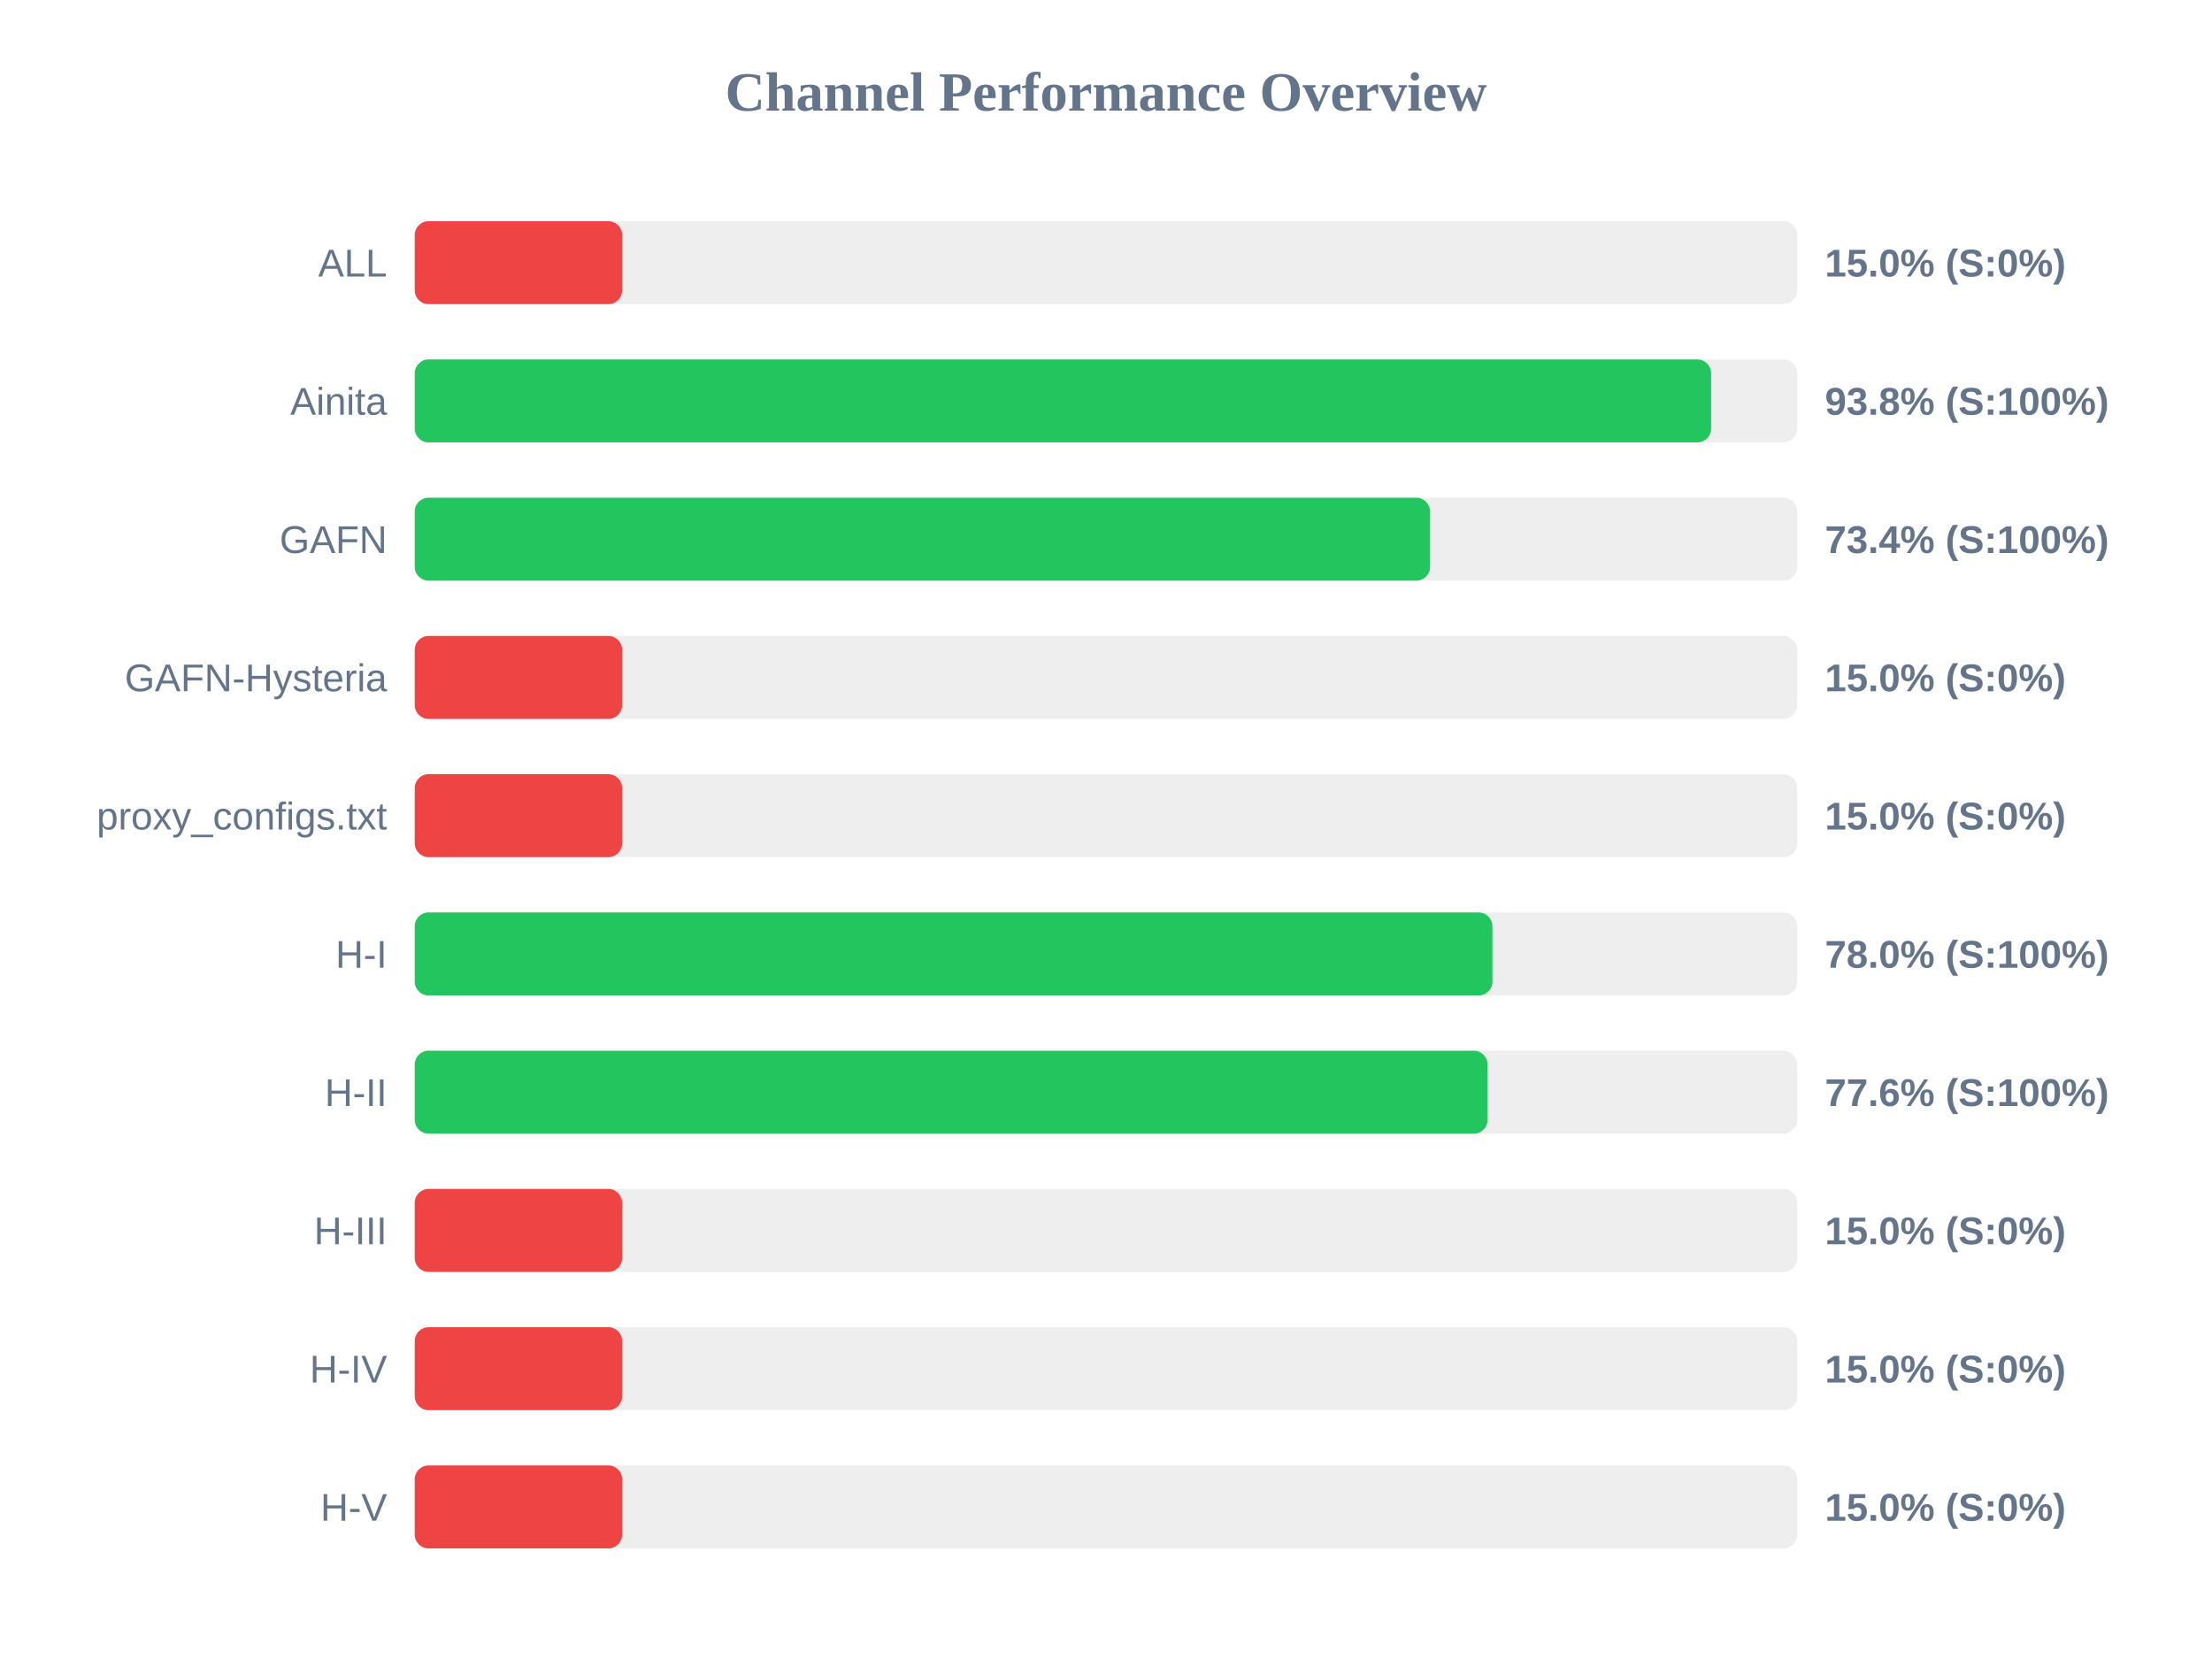
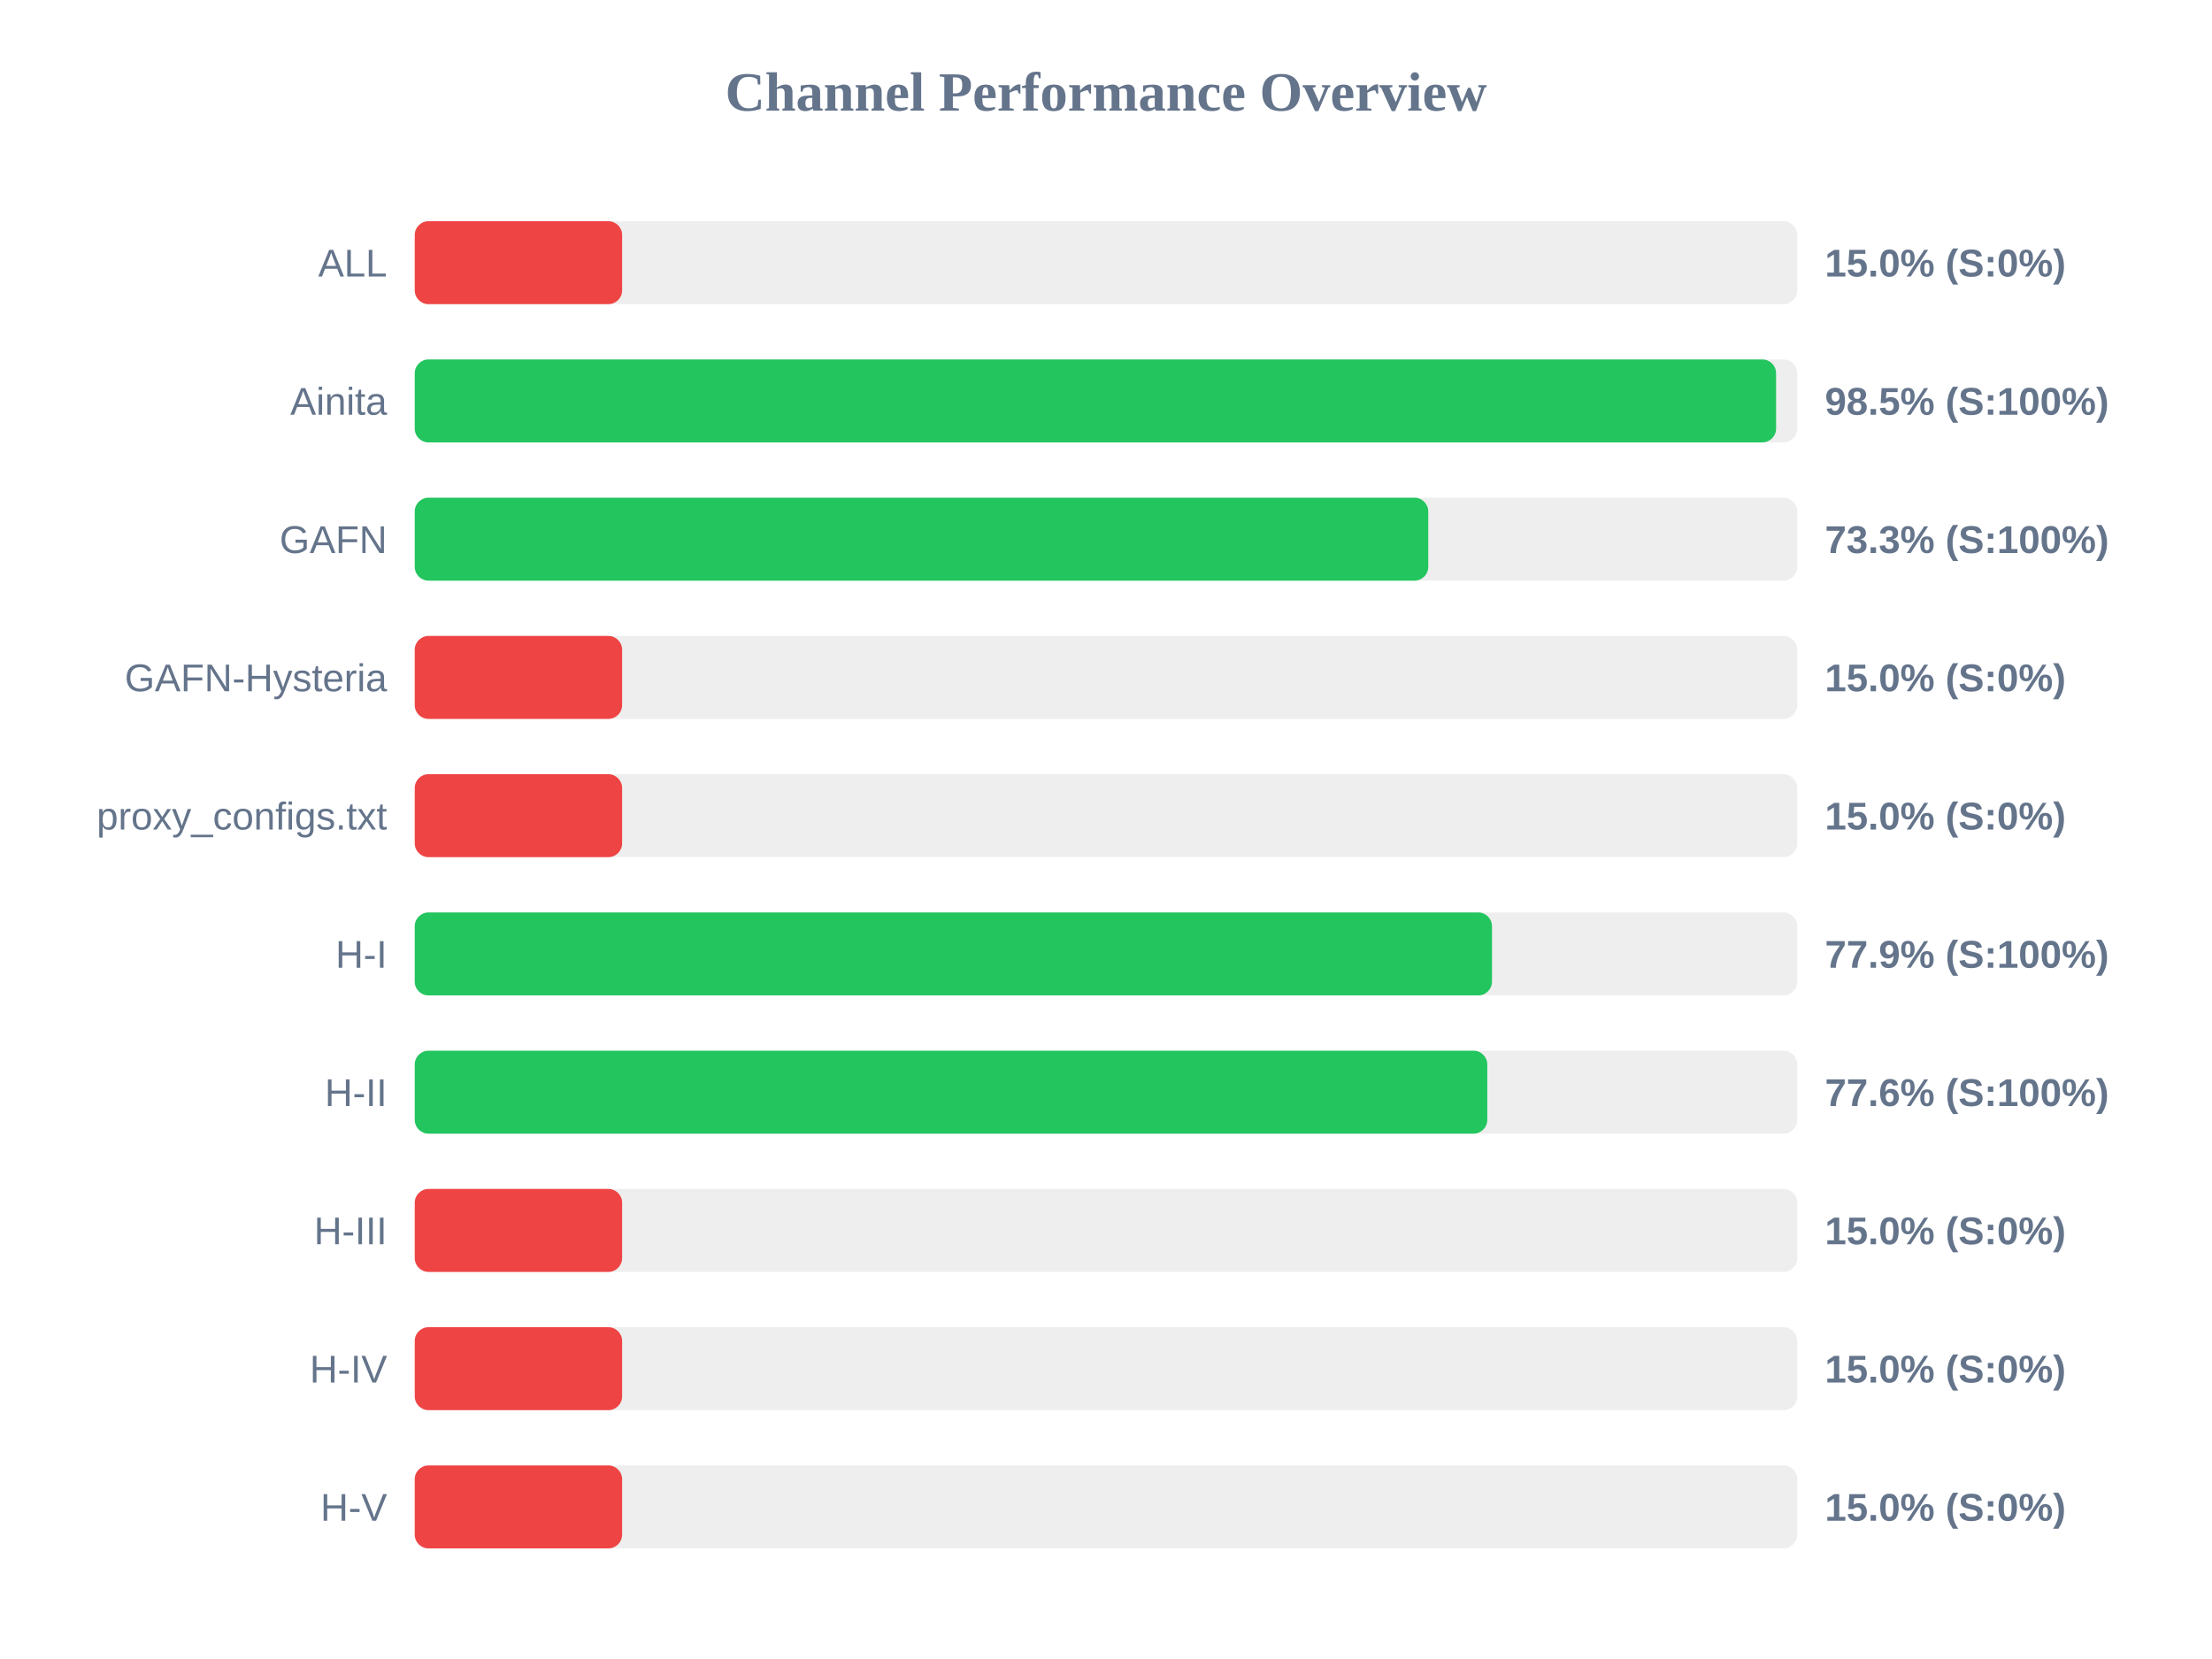
<svg xmlns="http://www.w3.org/2000/svg" width="800" height="600" version="1.1">
  <style>
        .row { font: 14px Arial; fill: #64748b; }
        .score { font: bold 14px Arial; fill: #64748b; }
    </style>
  <text x="400" y="40" text-anchor="middle" font-size="20px" font-weight="bold" fill="#64748b">Channel Performance Overview</text>
  <rect x="150" y="80" width="500" height="30" fill="#eee" rx="5" />
  <rect x="150" y="80" width="75.0" height="30" fill="#ef4444" rx="5" />
  <text x="140" y="100" text-anchor="end" class="row">ALL</text>
  <text x="660" y="100" text-anchor="start" class="score">15.0% (S:0%)</text>
  <rect x="150" y="130" width="500" height="30" fill="#eee" rx="5" />
-   <rect x="150" y="130" width="468.85" height="30" fill="#22c55e" rx="5" />
+   <rect x="150" y="130" width="492.35" height="30" fill="#22c55e" rx="5" />
  <text x="140" y="150" text-anchor="end" class="row">Ainita</text>
-   <text x="660" y="150" text-anchor="start" class="score">93.8% (S:100%)</text>
+   <text x="660" y="150" text-anchor="start" class="score">98.5% (S:100%)</text>
  <rect x="150" y="180" width="500" height="30" fill="#eee" rx="5" />
-   <rect x="150" y="180" width="367.2" height="30" fill="#22c55e" rx="5" />
+   <rect x="150" y="180" width="366.55" height="30" fill="#22c55e" rx="5" />
  <text x="140" y="200" text-anchor="end" class="row">GAFN</text>
-   <text x="660" y="200" text-anchor="start" class="score">73.4% (S:100%)</text>
+   <text x="660" y="200" text-anchor="start" class="score">73.3% (S:100%)</text>
  <rect x="150" y="230" width="500" height="30" fill="#eee" rx="5" />
  <rect x="150" y="230" width="75.0" height="30" fill="#ef4444" rx="5" />
  <text x="140" y="250" text-anchor="end" class="row">GAFN-Hysteria</text>
  <text x="660" y="250" text-anchor="start" class="score">15.0% (S:0%)</text>
  <rect x="150" y="280" width="500" height="30" fill="#eee" rx="5" />
  <rect x="150" y="280" width="75.0" height="30" fill="#ef4444" rx="5" />
  <text x="140" y="300" text-anchor="end" class="row">proxy_configs.txt</text>
  <text x="660" y="300" text-anchor="start" class="score">15.0% (S:0%)</text>
  <rect x="150" y="330" width="500" height="30" fill="#eee" rx="5" />
-   <rect x="150" y="330" width="389.75" height="30" fill="#22c55e" rx="5" />
+   <rect x="150" y="330" width="389.6" height="30" fill="#22c55e" rx="5" />
  <text x="140" y="350" text-anchor="end" class="row">H-I</text>
-   <text x="660" y="350" text-anchor="start" class="score">78.0% (S:100%)</text>
+   <text x="660" y="350" text-anchor="start" class="score">77.9% (S:100%)</text>
  <rect x="150" y="380" width="500" height="30" fill="#eee" rx="5" />
-   <rect x="150" y="380" width="388.0" height="30" fill="#22c55e" rx="5" />
+   <rect x="150" y="380" width="387.9" height="30" fill="#22c55e" rx="5" />
  <text x="140" y="400" text-anchor="end" class="row">H-II</text>
  <text x="660" y="400" text-anchor="start" class="score">77.6% (S:100%)</text>
  <rect x="150" y="430" width="500" height="30" fill="#eee" rx="5" />
  <rect x="150" y="430" width="75.0" height="30" fill="#ef4444" rx="5" />
  <text x="140" y="450" text-anchor="end" class="row">H-III</text>
  <text x="660" y="450" text-anchor="start" class="score">15.0% (S:0%)</text>
  <rect x="150" y="480" width="500" height="30" fill="#eee" rx="5" />
  <rect x="150" y="480" width="75.0" height="30" fill="#ef4444" rx="5" />
  <text x="140" y="500" text-anchor="end" class="row">H-IV</text>
  <text x="660" y="500" text-anchor="start" class="score">15.0% (S:0%)</text>
  <rect x="150" y="530" width="500" height="30" fill="#eee" rx="5" />
  <rect x="150" y="530" width="75.0" height="30" fill="#ef4444" rx="5" />
  <text x="140" y="550" text-anchor="end" class="row">H-V</text>
  <text x="660" y="550" text-anchor="start" class="score">15.0% (S:0%)</text>
</svg>
